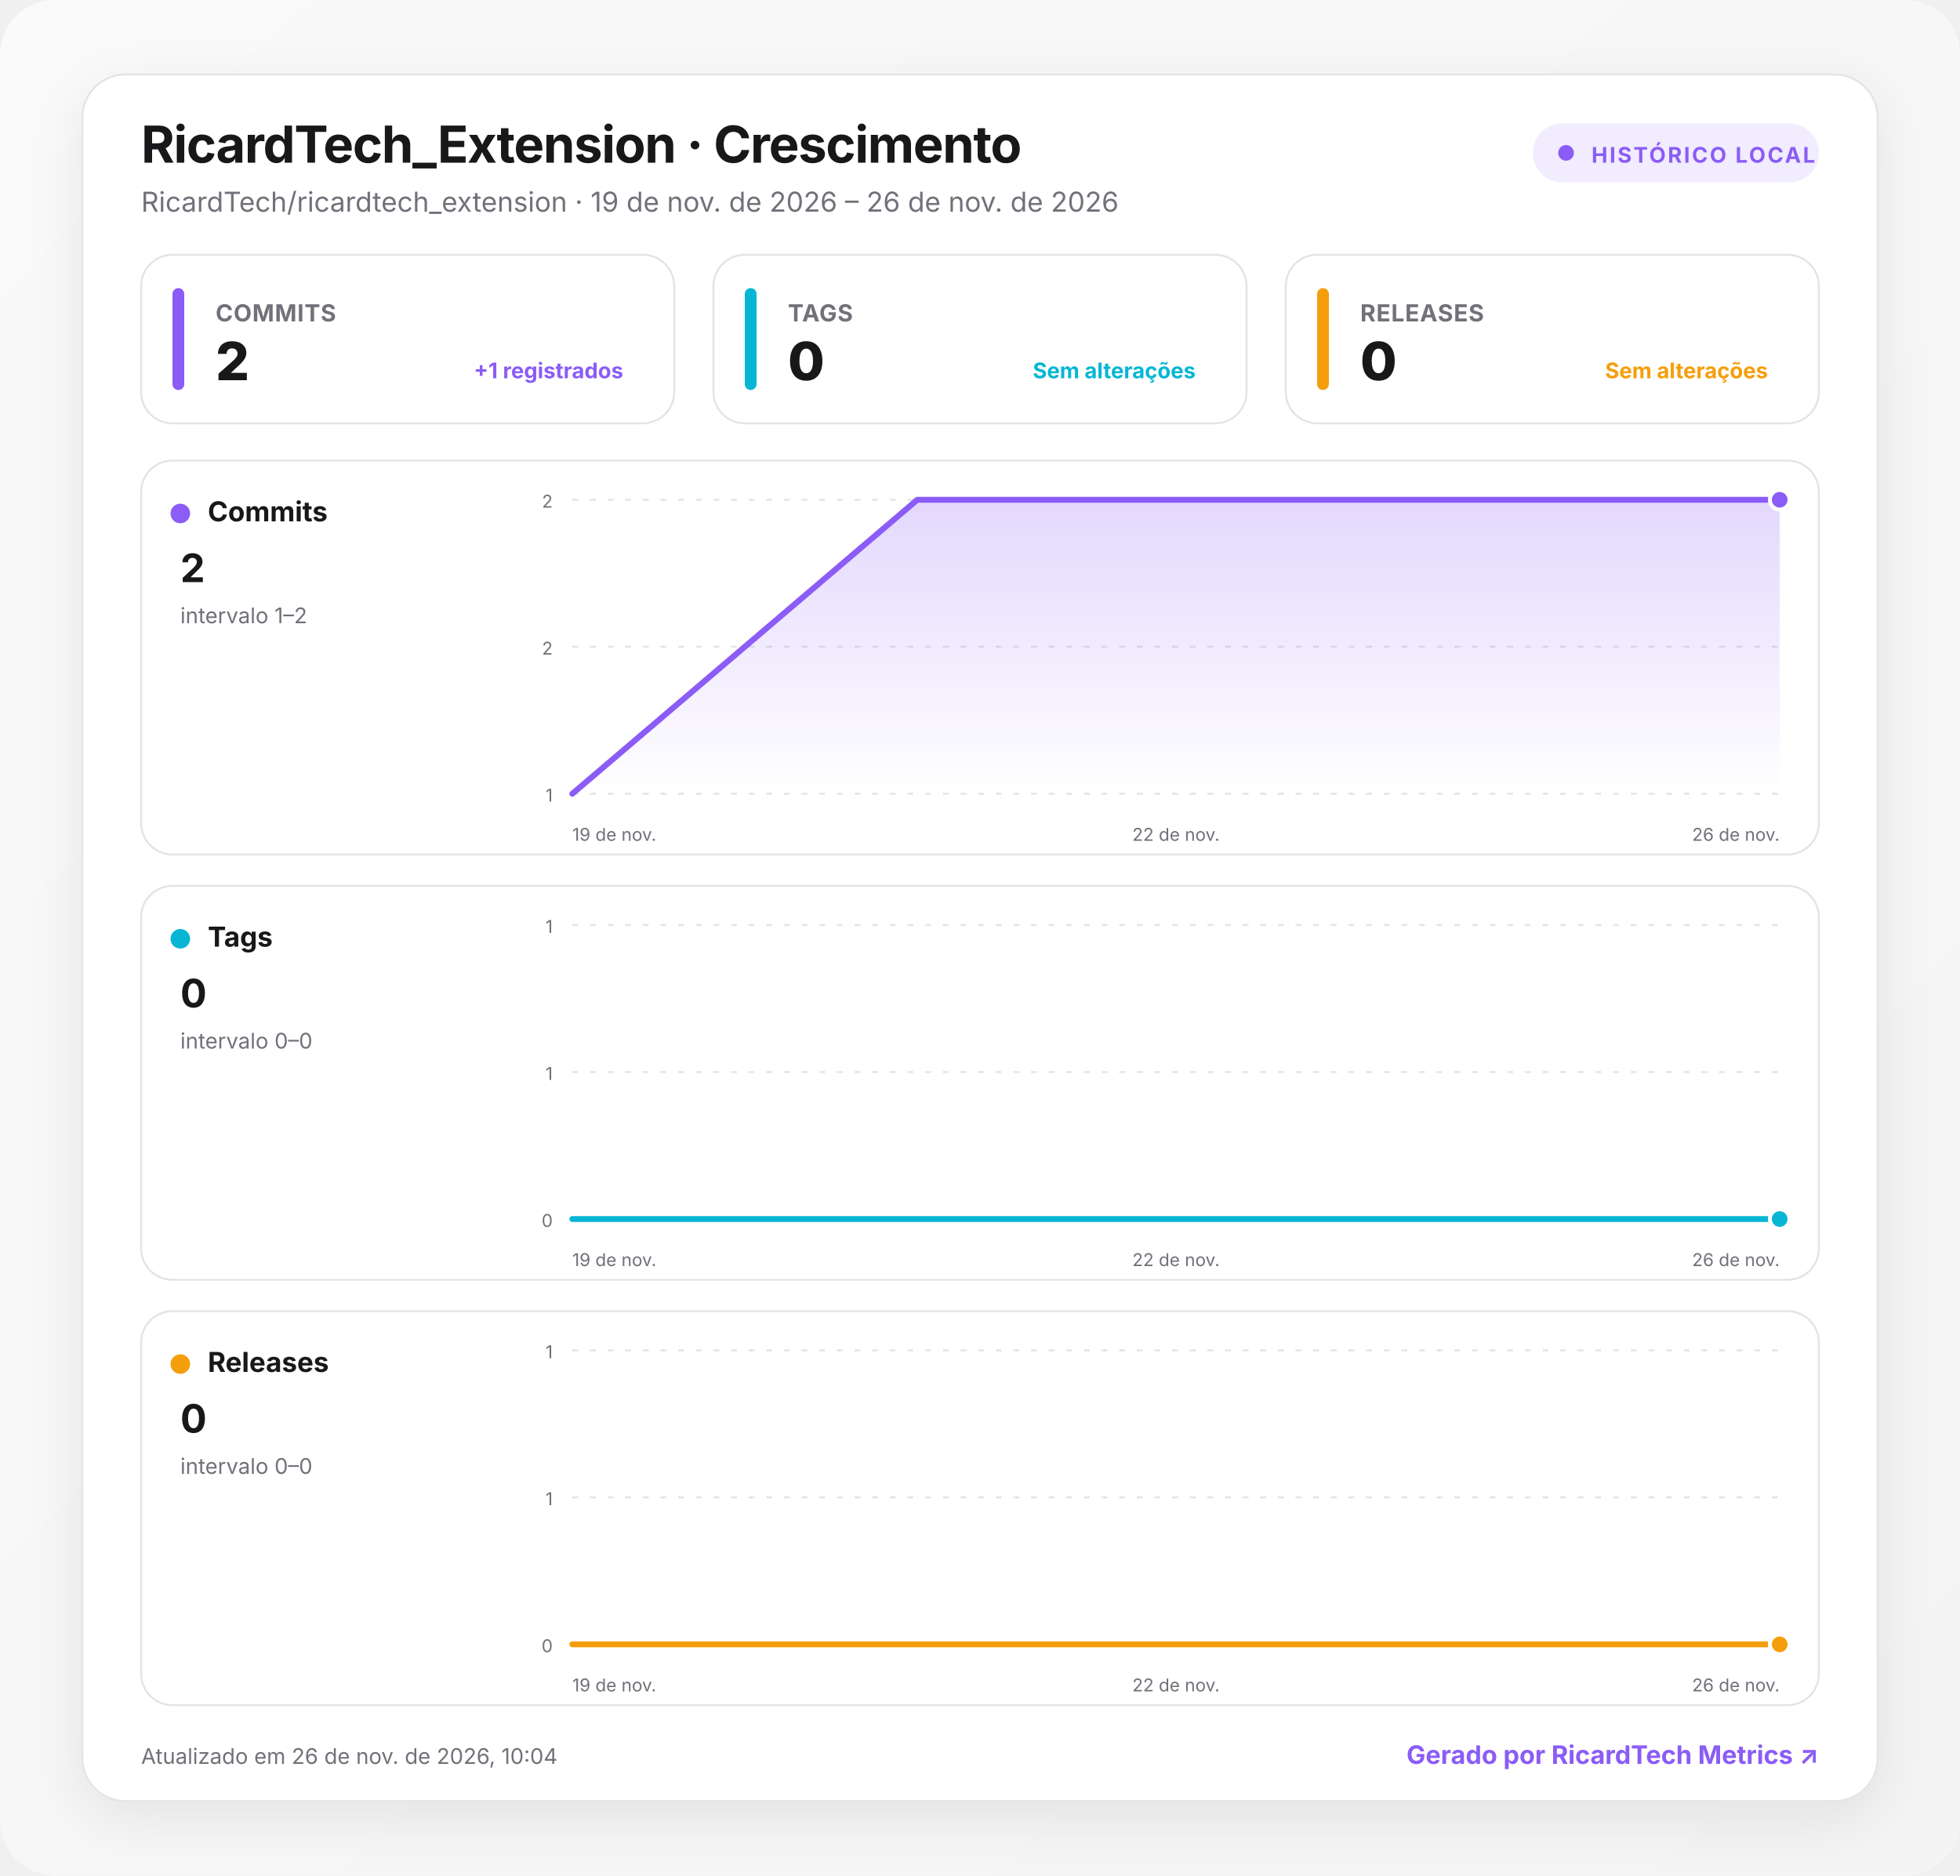
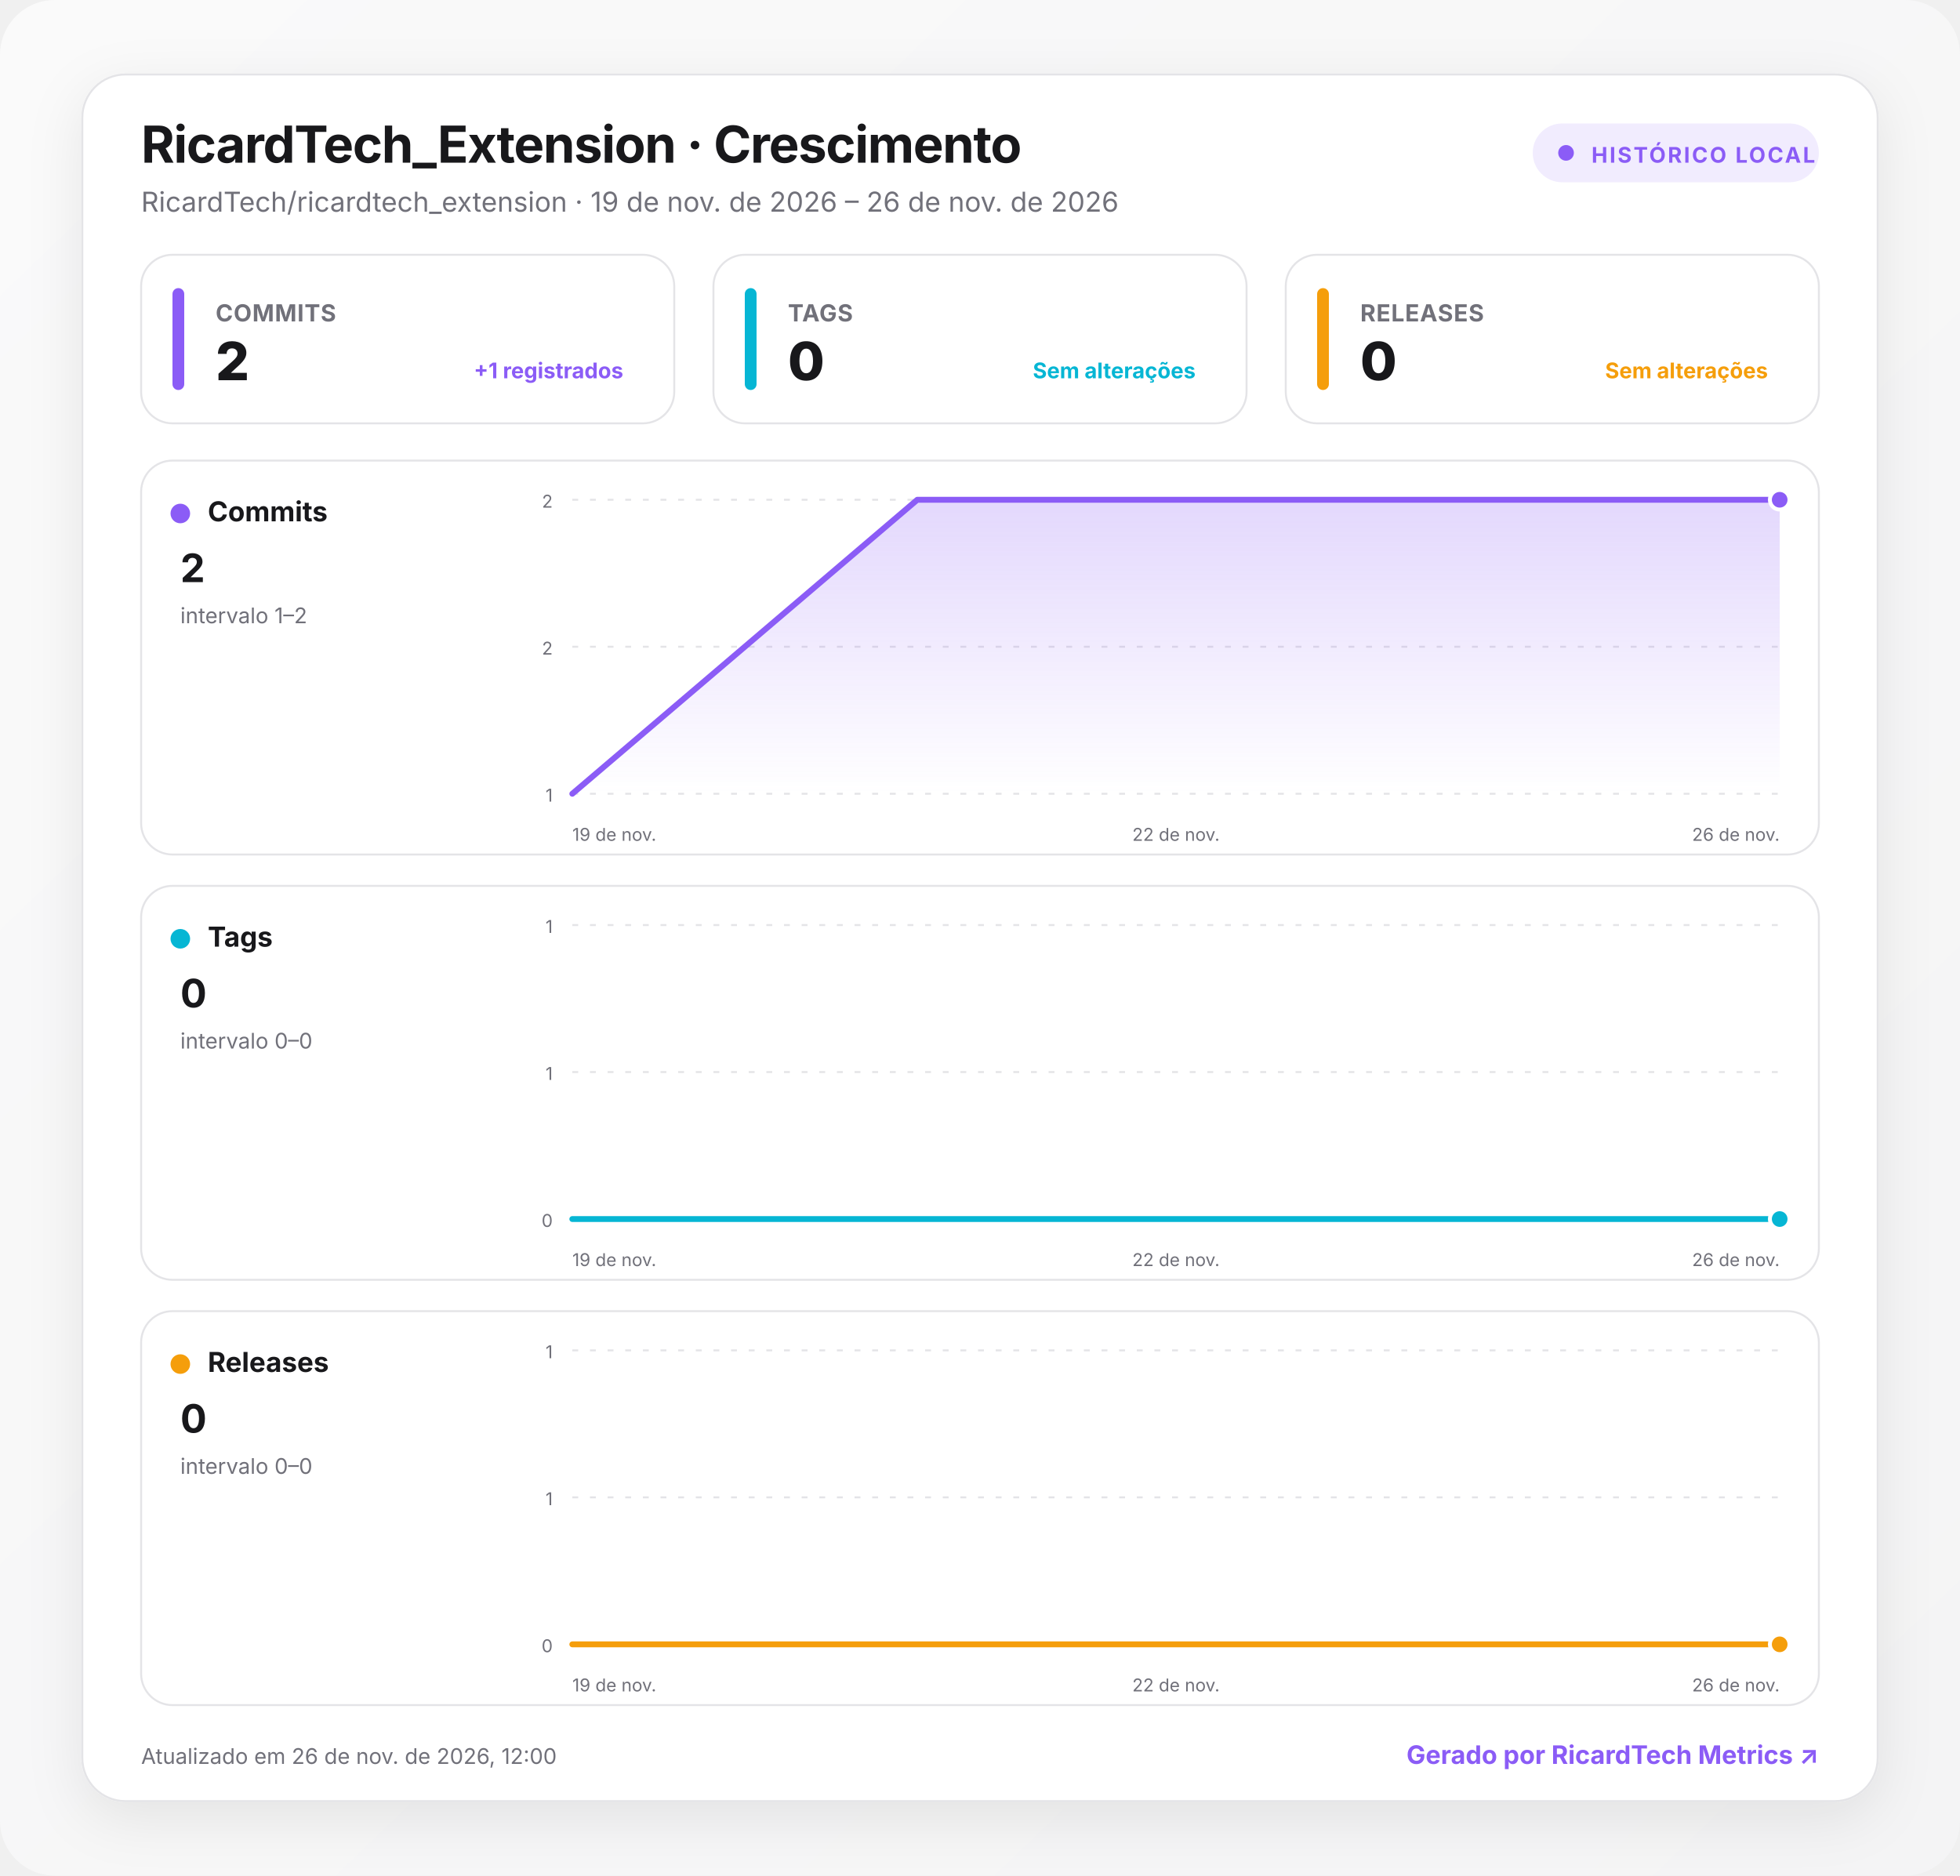
<svg xmlns="http://www.w3.org/2000/svg" width="1000" height="957" viewBox="0 0 1000 957" role="img" aria-labelledby="title desc">
  <defs>
    <linearGradient id="background" x1="0" y1="0" x2="1" y2="1">
      <stop offset="0" stop-color="#fafafa" />
      <stop offset="1" stop-color="#f4f4f5" />
    </linearGradient>
    <linearGradient id="fill-commits" x1="0" y1="0" x2="0" y2="1">
      <stop offset="0" stop-color="#8b5cf6" stop-opacity=".24" />
      <stop offset="1" stop-color="#8b5cf6" stop-opacity="0" />
    </linearGradient>
    <linearGradient id="fill-tags" x1="0" y1="0" x2="0" y2="1">
      <stop offset="0" stop-color="#06b6d4" stop-opacity=".24" />
      <stop offset="1" stop-color="#06b6d4" stop-opacity="0" />
    </linearGradient>
    <linearGradient id="fill-releases" x1="0" y1="0" x2="0" y2="1">
      <stop offset="0" stop-color="#f59e0b" stop-opacity=".24" />
      <stop offset="1" stop-color="#f59e0b" stop-opacity="0" />
    </linearGradient>
    <filter id="shadow" x="-10%" y="-10%" width="120%" height="130%">
      <feDropShadow dx="0" dy="8" stdDeviation="14" flood-color="#18181b" flood-opacity=".08" />
    </filter>
    <style>
      :root { color-scheme: light dark; }
      .bg { fill: url(#background); }
      .surface { fill: #ffffff; stroke: #e4e4e7; }
      .panel { fill: #ffffff; stroke: #e4e4e7; }
      .primary { fill: #18181b; }
      .secondary { fill: #71717a; }
      .grid { stroke: #e4e4e7; }
      text { font-family: Inter, ui-sans-serif, system-ui, -apple-system, BlinkMacSystemFont, "Segoe UI", Roboto, sans-serif; }
      @media (prefers-color-scheme: dark) {
        .bg { fill: #09090b; }
        .surface, .panel { fill: #111113; stroke: #27272a; }
        .primary { fill: #fafafa; }
        .secondary { fill: #a1a1aa; }
        .grid { stroke: #27272a; }
      }
    </style>
  </defs>
  <rect class="bg" width="1000" height="957" rx="28" />
  <g transform="translate(42 38)">
    <rect x="0" y="0" width="916" height="881" rx="22" class="surface" filter="url(#shadow)" />
    <text x="30" y="45" class="primary" font-size="26" font-weight="750" letter-spacing="-.5">RicardTech_Extension · Crescimento</text>
    <text x="30" y="70" class="secondary" font-size="14">RicardTech/ricardtech_extension · 19 de nov. de 2026 – 26 de nov. de 2026</text>
    <g transform="translate(740 25)">
      <rect width="146" height="30" rx="15" fill="#8b5cf6" fill-opacity=".12" />
      <circle cx="17" cy="15" r="4" fill="#8b5cf6" />
      <text x="30" y="20" fill="#8b5cf6" font-size="11" font-weight="700" letter-spacing="1">HISTÓRICO LOCAL</text>
    </g>
    <g transform="translate(30 92)">
      <rect width="272" height="86" rx="16" class="panel" />
      <rect x="16" y="17" width="6" height="52" rx="3" fill="#8b5cf6" />
      <text x="38" y="34" class="secondary" font-size="12" font-weight="650" letter-spacing=".3">COMMITS</text>
      <text x="38" y="64" class="primary" font-size="27" font-weight="760" letter-spacing="-.5">2</text>
      <text x="246" y="63" text-anchor="end" fill="#8b5cf6" font-size="11" font-weight="650">+1 registrados</text>
    </g>
    <g transform="translate(322 92)">
      <rect width="272" height="86" rx="16" class="panel" />
      <rect x="16" y="17" width="6" height="52" rx="3" fill="#06b6d4" />
      <text x="38" y="34" class="secondary" font-size="12" font-weight="650" letter-spacing=".3">TAGS</text>
      <text x="38" y="64" class="primary" font-size="27" font-weight="760" letter-spacing="-.5">0</text>
      <text x="246" y="63" text-anchor="end" fill="#06b6d4" font-size="11" font-weight="650">Sem alterações</text>
    </g>
    <g transform="translate(614 92)">
      <rect width="272" height="86" rx="16" class="panel" />
      <rect x="16" y="17" width="6" height="52" rx="3" fill="#f59e0b" />
      <text x="38" y="34" class="secondary" font-size="12" font-weight="650" letter-spacing=".3">RELEASES</text>
      <text x="38" y="64" class="primary" font-size="27" font-weight="760" letter-spacing="-.5">0</text>
      <text x="246" y="63" text-anchor="end" fill="#f59e0b" font-size="11" font-weight="650">Sem alterações</text>
    </g>
    <g transform="translate(30 197)">
      <rect width="856" height="201" rx="16" class="panel" />
      <circle cx="20" cy="27" r="5" fill="#8b5cf6" />
      <text x="34" y="31" class="primary" font-size="14" font-weight="700">Commits</text>
      <text x="20" y="62" class="primary" font-size="20" font-weight="750">2</text>
      <text x="20" y="83" class="secondary" font-size="11">intervalo 1–2</text>
      <line x1="220" x2="836" y1="20" y2="20" class="grid" stroke-width="1" stroke-dasharray="3 6" />
      <text x="210" y="24" text-anchor="end" class="secondary" font-size="9">2</text>
      <line x1="220" x2="836" y1="95" y2="95" class="grid" stroke-width="1" stroke-dasharray="3 6" />
      <text x="210" y="99" text-anchor="end" class="secondary" font-size="9">2</text>
      <line x1="220" x2="836" y1="170" y2="170" class="grid" stroke-width="1" stroke-dasharray="3 6" />
      <text x="210" y="174" text-anchor="end" class="secondary" font-size="9">1</text>
      <path d="M220 170 L396 20 L836 20 L836 170 L220 170 Z" fill="url(#fill-commits)" />
      <path d="M220 170 L396 20 L836 20" fill="none" stroke="#8b5cf6" stroke-width="3" stroke-linecap="round" stroke-linejoin="round" />
      <circle cx="836" cy="20" r="5" fill="#8b5cf6" stroke="#fff" stroke-width="2" />
      <text x="220" y="194" text-anchor="start" class="secondary" font-size="9">19 de nov.</text>
      <text x="528" y="194" text-anchor="middle" class="secondary" font-size="9">22 de nov.</text>
      <text x="836" y="194" text-anchor="end" class="secondary" font-size="9">26 de nov.</text>
    </g>
    <g transform="translate(30 414)">
      <rect width="856" height="201" rx="16" class="panel" />
      <circle cx="20" cy="27" r="5" fill="#06b6d4" />
      <text x="34" y="31" class="primary" font-size="14" font-weight="700">Tags</text>
      <text x="20" y="62" class="primary" font-size="20" font-weight="750">0</text>
      <text x="20" y="83" class="secondary" font-size="11">intervalo 0–0</text>
      <line x1="220" x2="836" y1="20" y2="20" class="grid" stroke-width="1" stroke-dasharray="3 6" />
      <text x="210" y="24" text-anchor="end" class="secondary" font-size="9">1</text>
      <line x1="220" x2="836" y1="95" y2="95" class="grid" stroke-width="1" stroke-dasharray="3 6" />
      <text x="210" y="99" text-anchor="end" class="secondary" font-size="9">1</text>
      <line x1="220" x2="836" y1="170" y2="170" class="grid" stroke-width="1" stroke-dasharray="3 6" />
      <text x="210" y="174" text-anchor="end" class="secondary" font-size="9">0</text>
      <path d="M220 170 L396 170 L836 170 L836 170 L220 170 Z" fill="url(#fill-tags)" />
      <path d="M220 170 L396 170 L836 170" fill="none" stroke="#06b6d4" stroke-width="3" stroke-linecap="round" stroke-linejoin="round" />
      <circle cx="836" cy="170" r="5" fill="#06b6d4" stroke="#fff" stroke-width="2" />
      <text x="220" y="194" text-anchor="start" class="secondary" font-size="9">19 de nov.</text>
      <text x="528" y="194" text-anchor="middle" class="secondary" font-size="9">22 de nov.</text>
      <text x="836" y="194" text-anchor="end" class="secondary" font-size="9">26 de nov.</text>
    </g>
    <g transform="translate(30 631)">
      <rect width="856" height="201" rx="16" class="panel" />
      <circle cx="20" cy="27" r="5" fill="#f59e0b" />
      <text x="34" y="31" class="primary" font-size="14" font-weight="700">Releases</text>
      <text x="20" y="62" class="primary" font-size="20" font-weight="750">0</text>
      <text x="20" y="83" class="secondary" font-size="11">intervalo 0–0</text>
      <line x1="220" x2="836" y1="20" y2="20" class="grid" stroke-width="1" stroke-dasharray="3 6" />
      <text x="210" y="24" text-anchor="end" class="secondary" font-size="9">1</text>
      <line x1="220" x2="836" y1="95" y2="95" class="grid" stroke-width="1" stroke-dasharray="3 6" />
      <text x="210" y="99" text-anchor="end" class="secondary" font-size="9">1</text>
      <line x1="220" x2="836" y1="170" y2="170" class="grid" stroke-width="1" stroke-dasharray="3 6" />
      <text x="210" y="174" text-anchor="end" class="secondary" font-size="9">0</text>
      <path d="M220 170 L396 170 L836 170 L836 170 L220 170 Z" fill="url(#fill-releases)" />
      <path d="M220 170 L396 170 L836 170" fill="none" stroke="#f59e0b" stroke-width="3" stroke-linecap="round" stroke-linejoin="round" />
      <circle cx="836" cy="170" r="5" fill="#f59e0b" stroke="#fff" stroke-width="2" />
      <text x="220" y="194" text-anchor="start" class="secondary" font-size="9">19 de nov.</text>
      <text x="528" y="194" text-anchor="middle" class="secondary" font-size="9">22 de nov.</text>
      <text x="836" y="194" text-anchor="end" class="secondary" font-size="9">26 de nov.</text>
    </g>
-     <text x="30" y="862" class="secondary" font-size="11">Atualizado em 26 de nov. de 2026, 10:04</text>
+     <text x="30" y="862" class="secondary" font-size="11">Atualizado em 26 de nov. de 2026, 12:00</text>
    <a href="https://git.ricardtech.top/RicardTech/ricardtech-metrics" target="_blank" aria-label="Abrir projeto RicardTech Metrics">
      <text x="886" y="862" fill="#8b5cf6" text-anchor="end" font-size="13" font-weight="700">Gerado por RicardTech Metrics ↗</text>
    </a>
  </g>
</svg>
